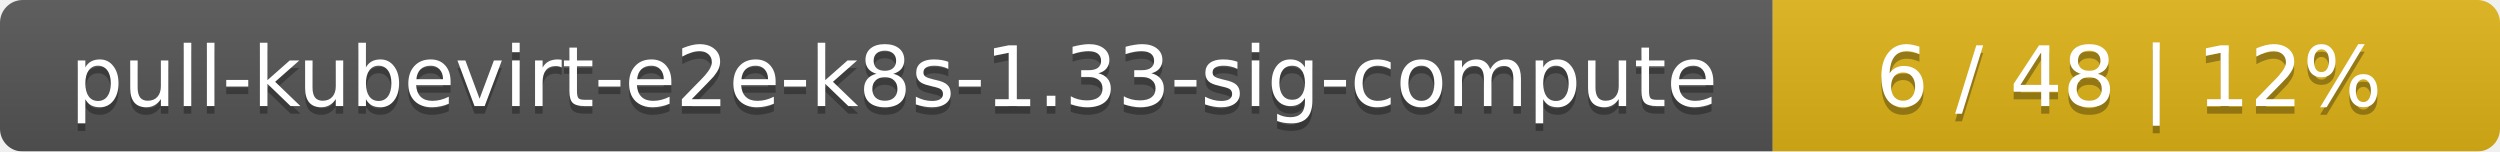
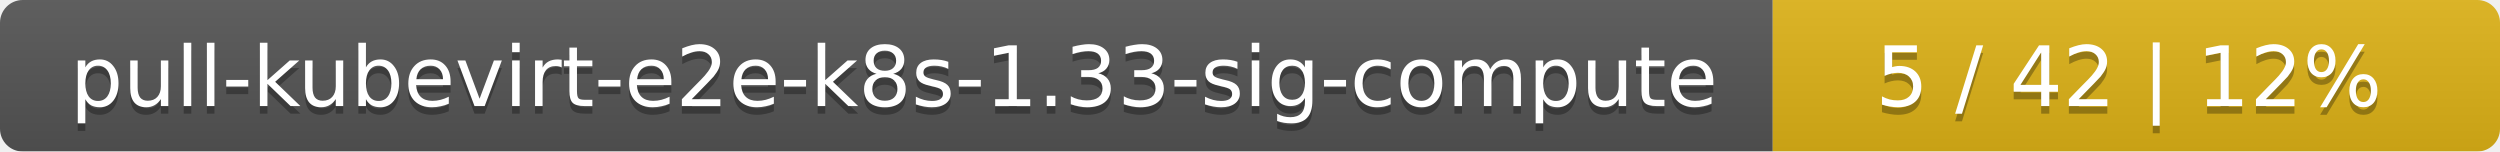
<svg xmlns="http://www.w3.org/2000/svg" width="330" height="20">
  <linearGradient id="smooth" x2="0" y2="100%">
    <stop offset="0" stop-color="#bbb" stop-opacity=".1" />
    <stop offset="1" stop-opacity=".1" />
  </linearGradient>
  <mask id="round">
    <rect width="330" height="20" rx="3" fill="#fff" />
  </mask>
  <g mask="url(#round)">
    <rect width="234" height="20" fill="#555" />
    <rect x="234" width="96" height="20" fill="#dfb317" />
    <rect width="330" height="20" fill="url(#smooth)" />
  </g>
  <g fill="#fff" text-anchor="middle" font-family="DejaVu Sans,Verdana,Geneva,sans-serif" font-size="11">
    <text x="118" y="15" fill="#010101" fill-opacity=".3">pull-kubevirt-e2e-k8s-1.33-sig-compute</text>
    <text x="118" y="14">pull-kubevirt-e2e-k8s-1.33-sig-compute</text>
-     <text x="281" y="15" fill="#010101" fill-opacity=".3">6 / 48    |    12%</text>
-     <text x="281" y="14">6 / 48    |    12%</text>
+     <text x="281" y="15" fill="#010101" fill-opacity=".3">5 / 42    |    12%</text>
+     <text x="281" y="14">5 / 42    |    12%</text>
  </g>
</svg>
